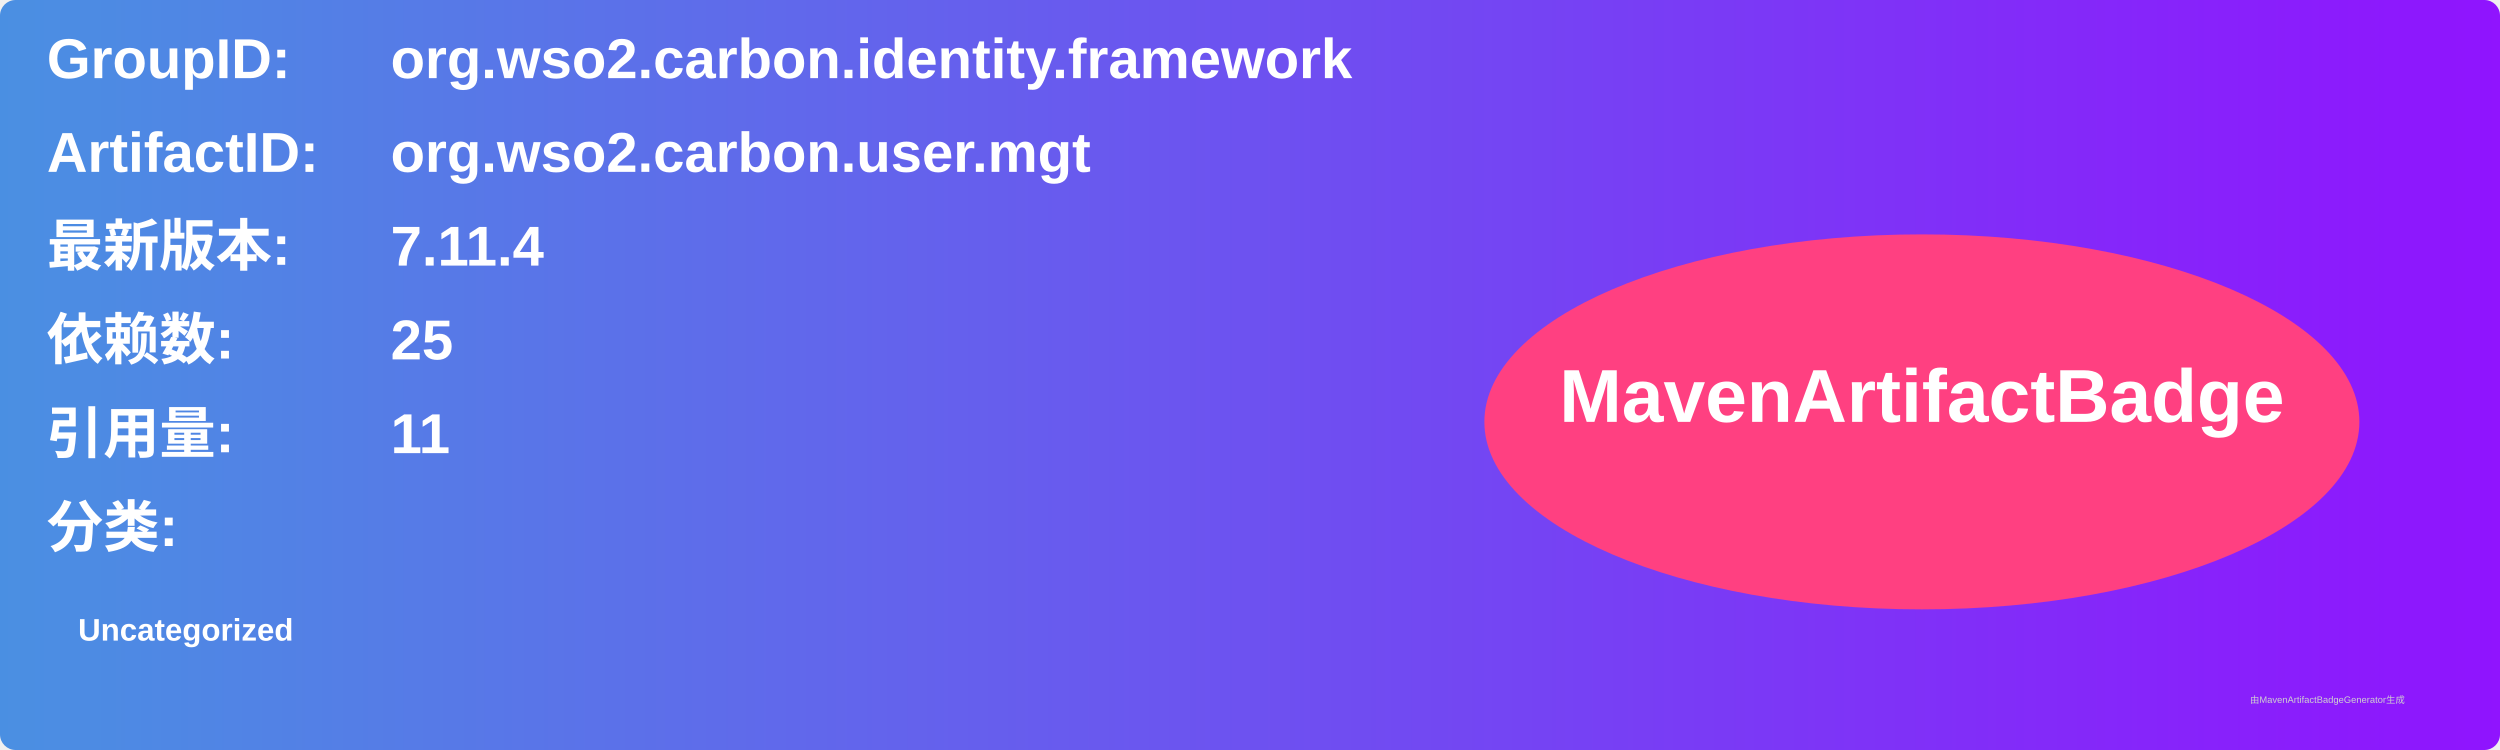
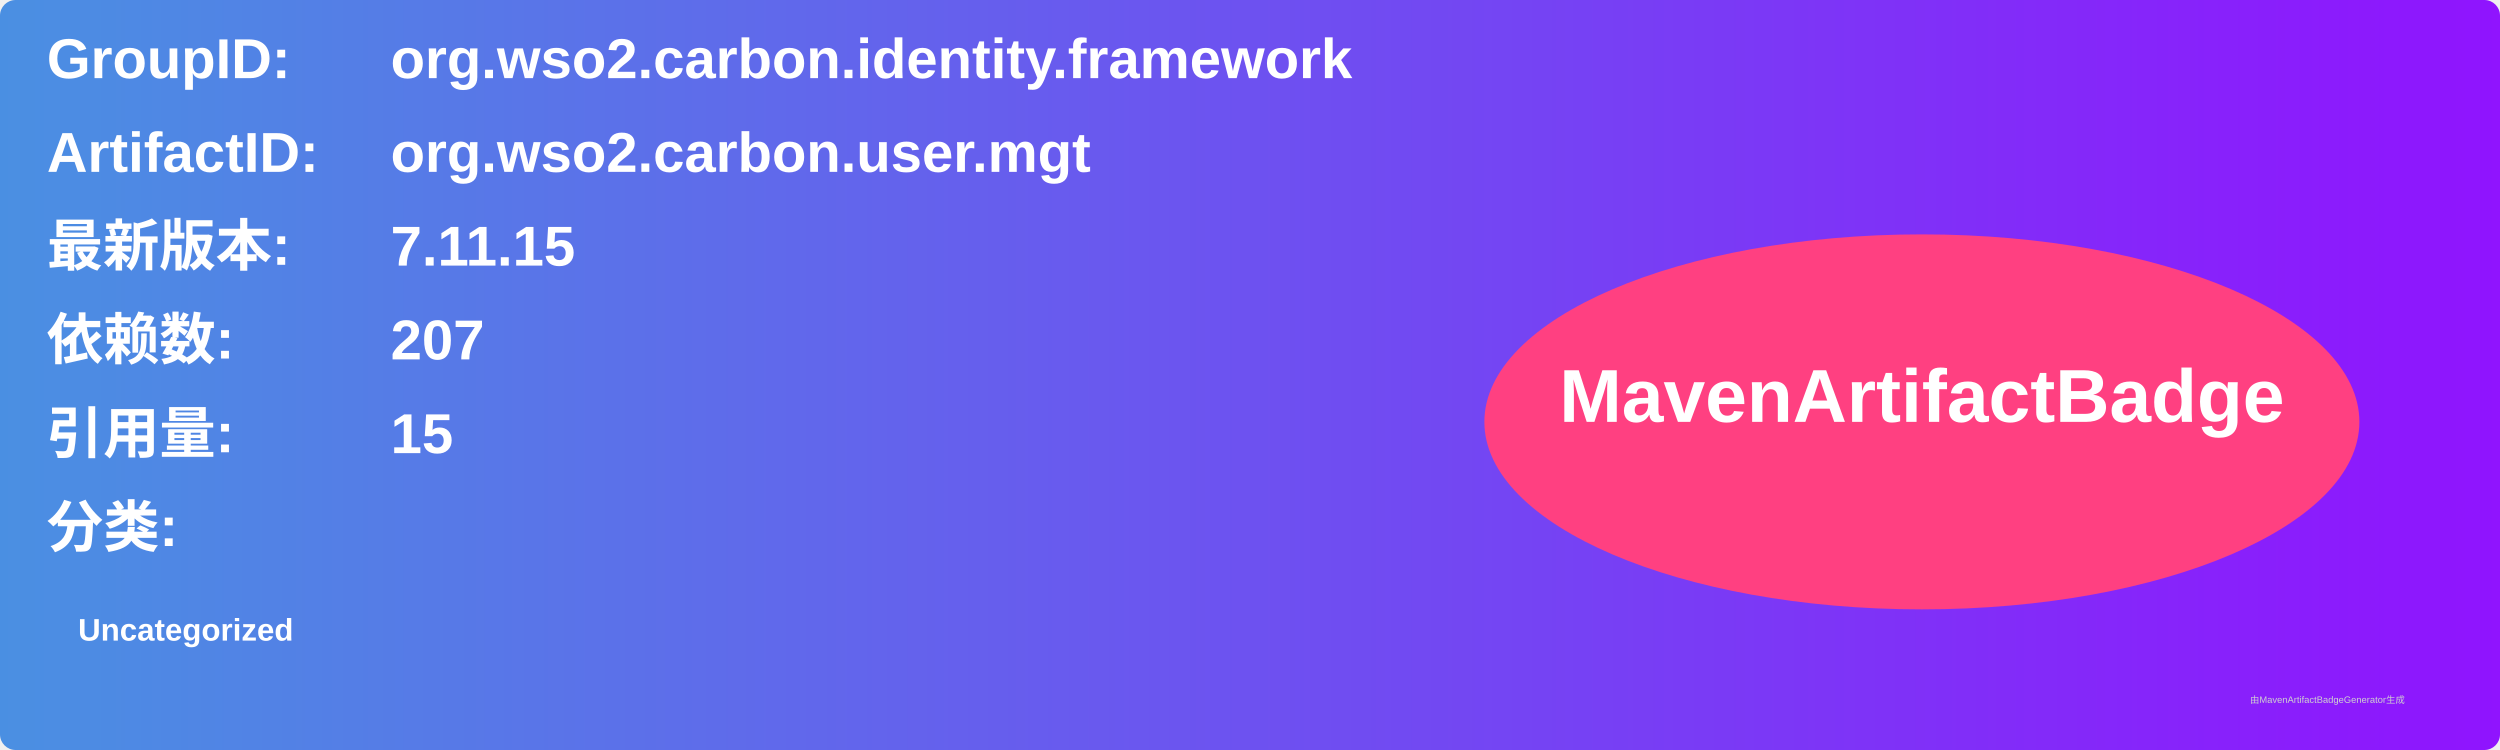
<svg xmlns="http://www.w3.org/2000/svg" width="800" height="240" viewBox="0 0 800 240">
  <linearGradient id="grad" x1="0%" y1="0%" x2="100%" y2="0%">
    <stop offset="0%" stop-color="#4a90e2" />
    <stop offset="100%" stop-color="#9013fe" />
  </linearGradient>
  <rect width="100%" height="100%" rx="5" ry="5" fill="url(#grad)" />
  <g transform="translate(15, 15)">
    <text x="0" y="10" font-family="Arial" font-size="18" fill="white" font-weight="bold" width="260">GroupID:</text>
    <text x="110" y="10" font-family="Arial" font-size="18" fill="white" font-weight="bold" width="460">org.wso2.carbon.identity.framework</text>
    <text x="0" y="40" font-family="Arial" font-size="18" fill="white" font-weight="bold" width="260">ArtifactID:</text>
    <text x="110" y="40" font-family="Arial" font-size="18" fill="white" font-weight="bold" width="460">org.wso2.carbon.user.mgt</text>
    <text x="0" y="70" font-family="Arial" font-size="18" fill="white" font-weight="bold">最新版本:</text>
    <text x="110" y="70" font-family="Arial" font-size="18" fill="white" font-weight="bold">
-       <tspan font-weight="bold">7.11.4</tspan>
+       <tspan font-weight="bold">7.11.15</tspan>
    </text>
    <text x="0" y="100" font-family="Arial" font-size="18" fill="white" font-weight="bold">依赖数: </text>
    <text x="110" y="100" font-family="Arial" font-size="18" fill="white">
-       <tspan font-weight="bold">25</tspan>
+       <tspan font-weight="bold">207</tspan>
    </text>
    <text x="0" y="130" font-family="Arial" font-size="18" fill="white" font-weight="bold">引用量: </text>
    <text x="110" y="130" font-family="Arial" font-size="18" fill="white">
-       <tspan font-weight="bold">11</tspan>
+       <tspan font-weight="bold">15</tspan>
    </text>
    <text x="0" y="160" font-family="Arial" font-size="18" fill="white" font-weight="bold">分类:</text>
    <text x="10" y="190" font-family="Arial" font-size="10" fill="white">
      <tspan font-weight="bold">Uncategorized</tspan>
    </text>
    <ellipse cx="600" cy="120" rx="140" ry="60" fill="#ff4081" />
    <text x="600" y="120" text-anchor="middle" font-family="Arial" font-size="24" fill="white" font-weight="bold">MavenArtifactBadge</text>
  </g>
  <text x="720" y="225" font-family="Arial" font-size="3" fill="#d0d0d0">由MavenArtifactBadgeGenerator生成</text>
</svg>
